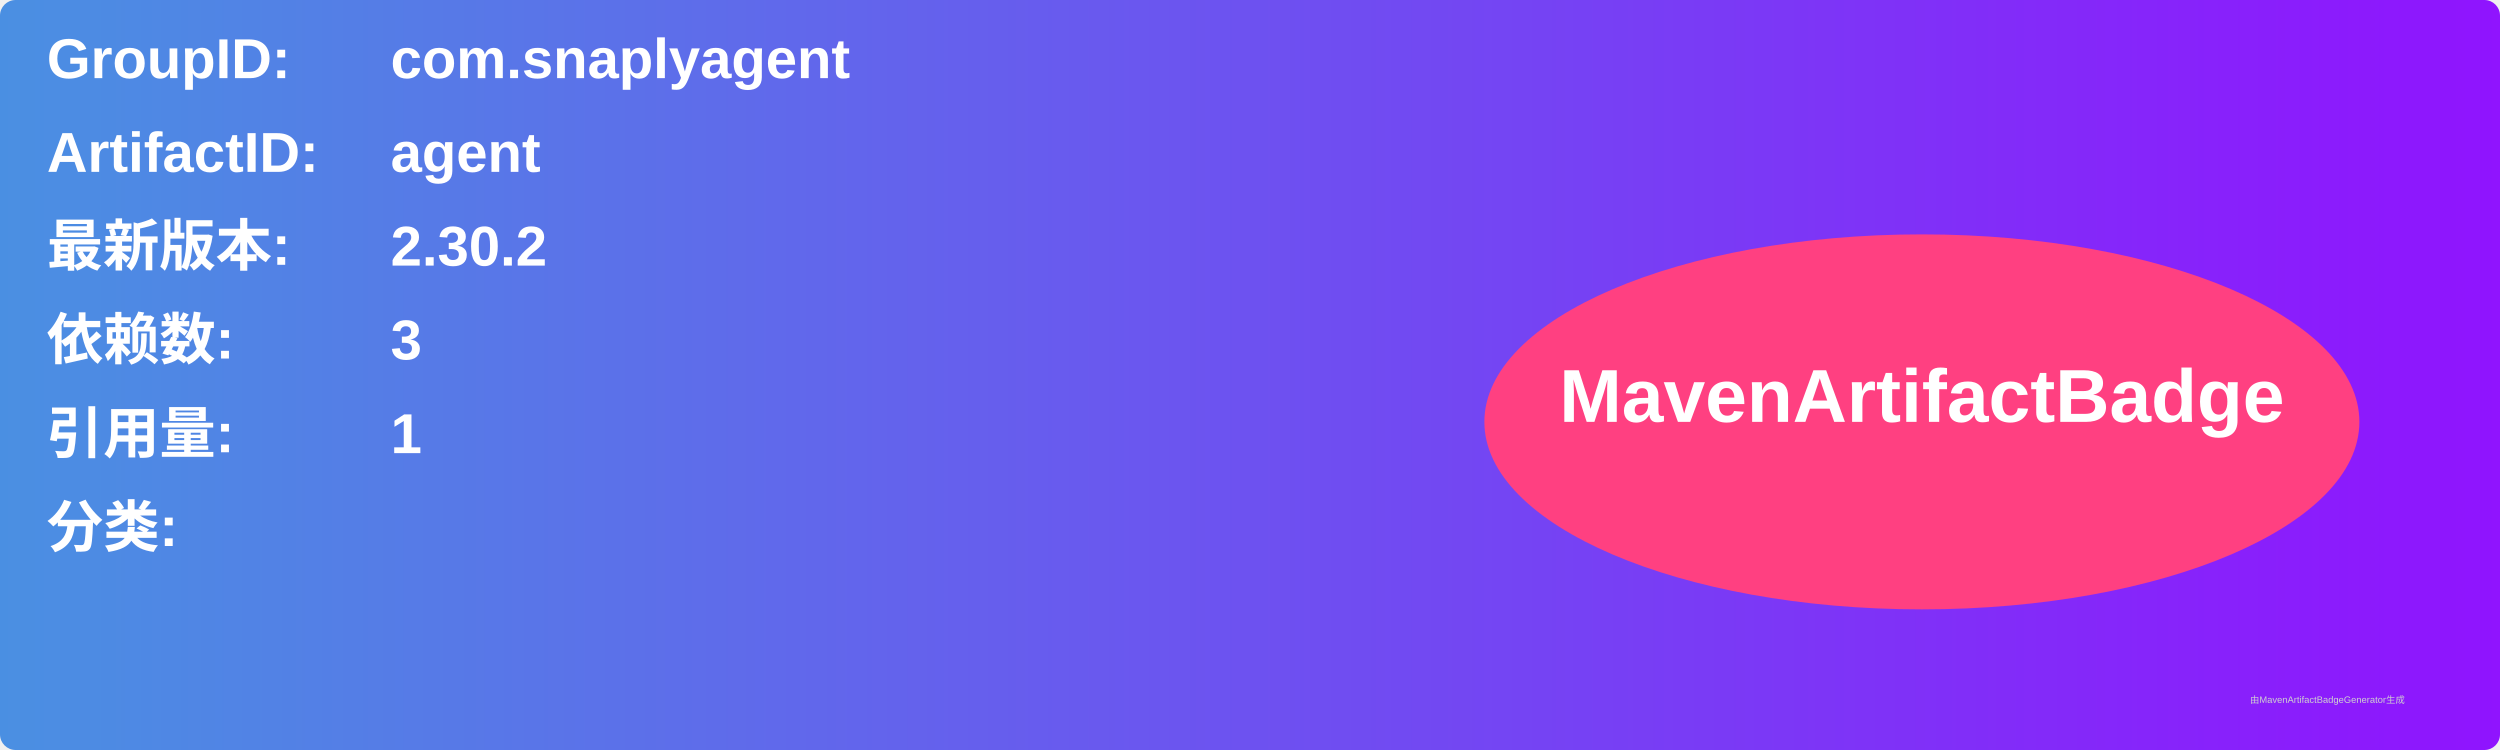
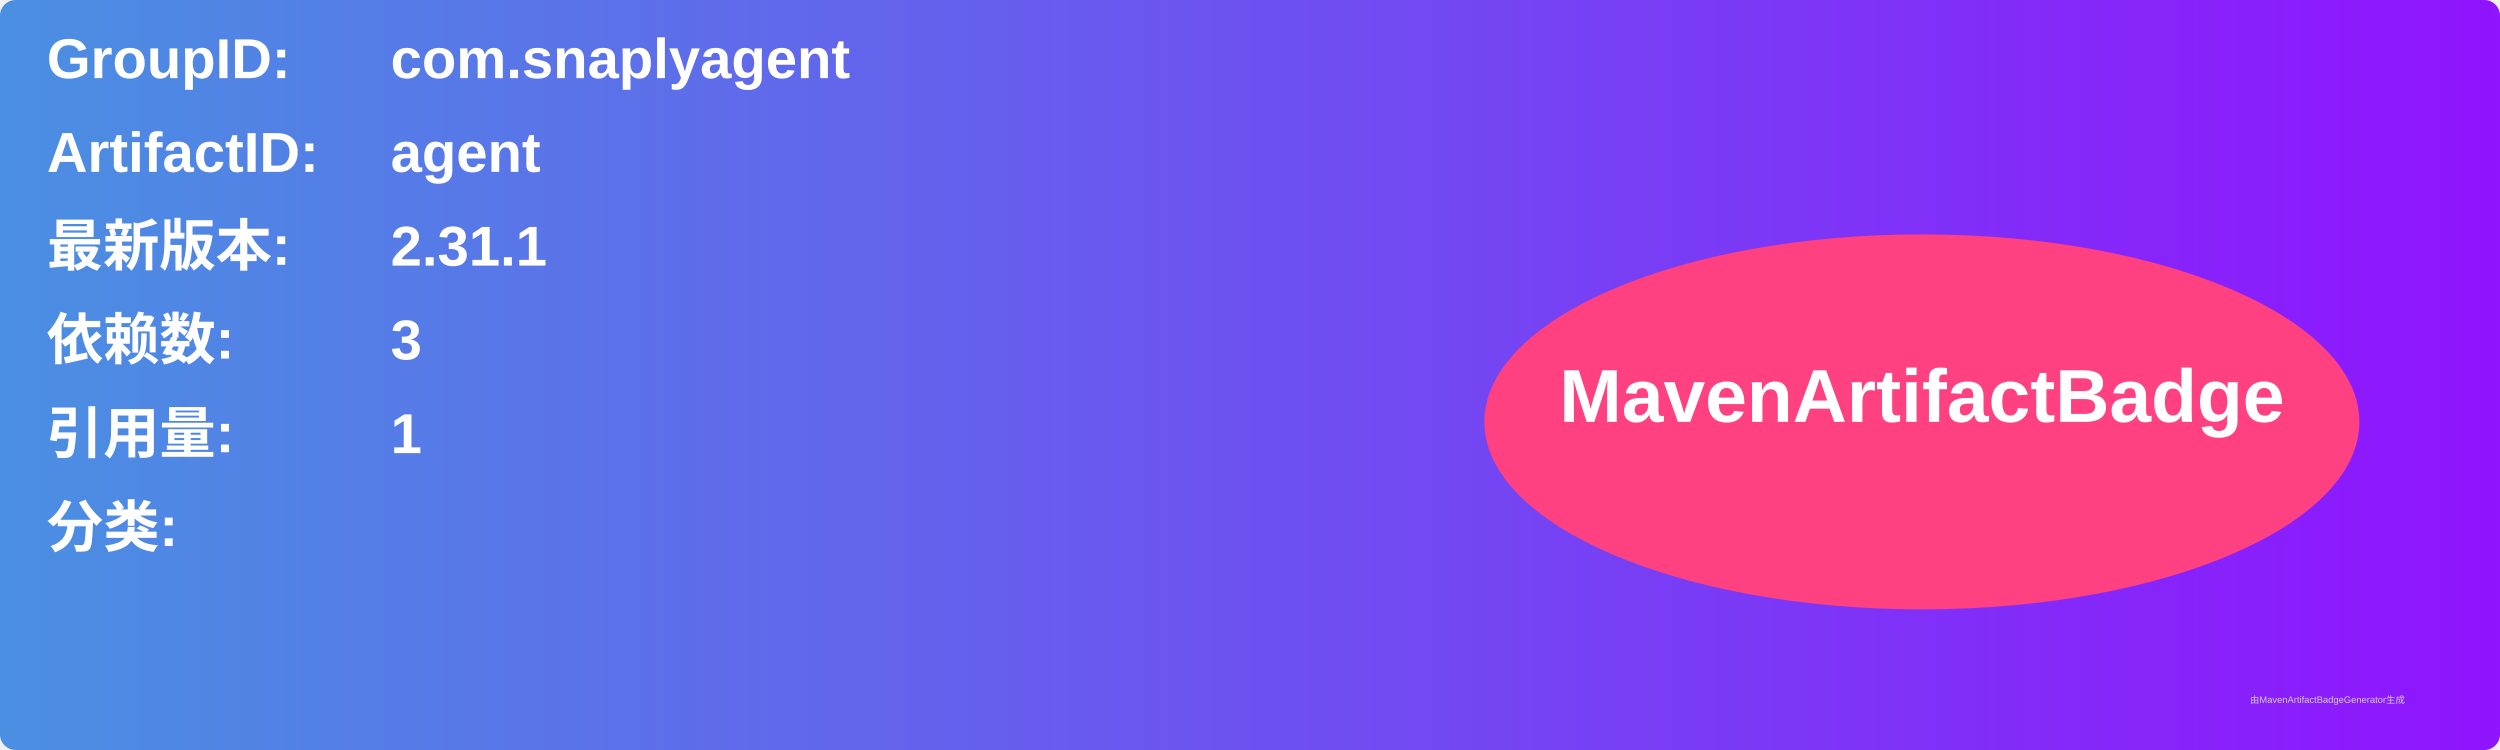
<svg xmlns="http://www.w3.org/2000/svg" width="800" height="240" viewBox="0 0 800 240">
  <linearGradient id="grad" x1="0%" y1="0%" x2="100%" y2="0%">
    <stop offset="0%" stop-color="#4a90e2" />
    <stop offset="100%" stop-color="#9013fe" />
  </linearGradient>
  <rect width="100%" height="100%" rx="5" ry="5" fill="url(#grad)" />
  <g transform="translate(15, 15)">
    <text x="0" y="10" font-family="Arial" font-size="18" fill="white" font-weight="bold" width="260">GroupID:</text>
    <text x="110" y="10" font-family="Arial" font-size="18" fill="white" font-weight="bold" width="460">com.snaplyagent</text>
    <text x="0" y="40" font-family="Arial" font-size="18" fill="white" font-weight="bold" width="260">ArtifactID:</text>
    <text x="110" y="40" font-family="Arial" font-size="18" fill="white" font-weight="bold" width="460">agent</text>
    <text x="0" y="70" font-family="Arial" font-size="18" fill="white" font-weight="bold">最新版本:</text>
    <text x="110" y="70" font-family="Arial" font-size="18" fill="white" font-weight="bold">
-       <tspan font-weight="bold">2.30.2</tspan>
+       <tspan font-weight="bold">2.31.1</tspan>
    </text>
    <text x="0" y="100" font-family="Arial" font-size="18" fill="white" font-weight="bold">依赖数: </text>
    <text x="110" y="100" font-family="Arial" font-size="18" fill="white">
      <tspan font-weight="bold">3</tspan>
    </text>
    <text x="0" y="130" font-family="Arial" font-size="18" fill="white" font-weight="bold">引用量: </text>
    <text x="110" y="130" font-family="Arial" font-size="18" fill="white">
      <tspan font-weight="bold">1</tspan>
    </text>
    <text x="0" y="160" font-family="Arial" font-size="18" fill="white" font-weight="bold">分类:</text>
    <text x="10" y="190" font-family="Arial" font-size="10" fill="white">
      <tspan font-weight="bold" />
    </text>
    <ellipse cx="600" cy="120" rx="140" ry="60" fill="#ff4081" />
    <text x="600" y="120" text-anchor="middle" font-family="Arial" font-size="24" fill="white" font-weight="bold">MavenArtifactBadge</text>
  </g>
  <text x="720" y="225" font-family="Arial" font-size="3" fill="#d0d0d0">由MavenArtifactBadgeGenerator生成</text>
</svg>
